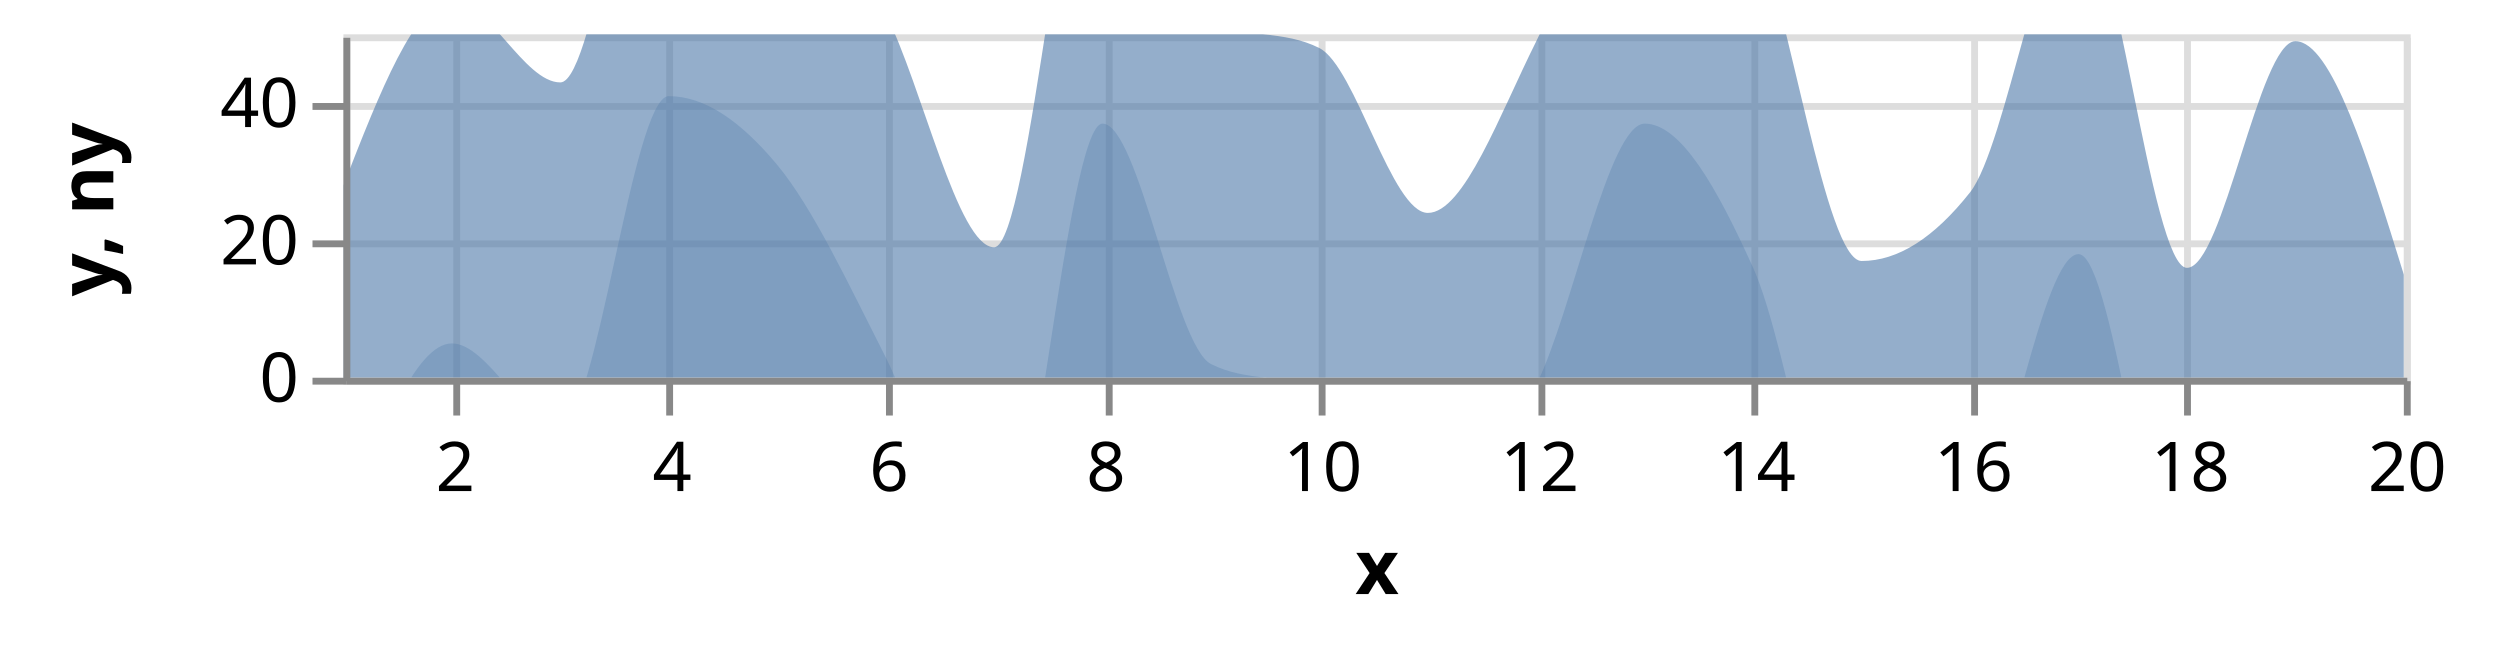
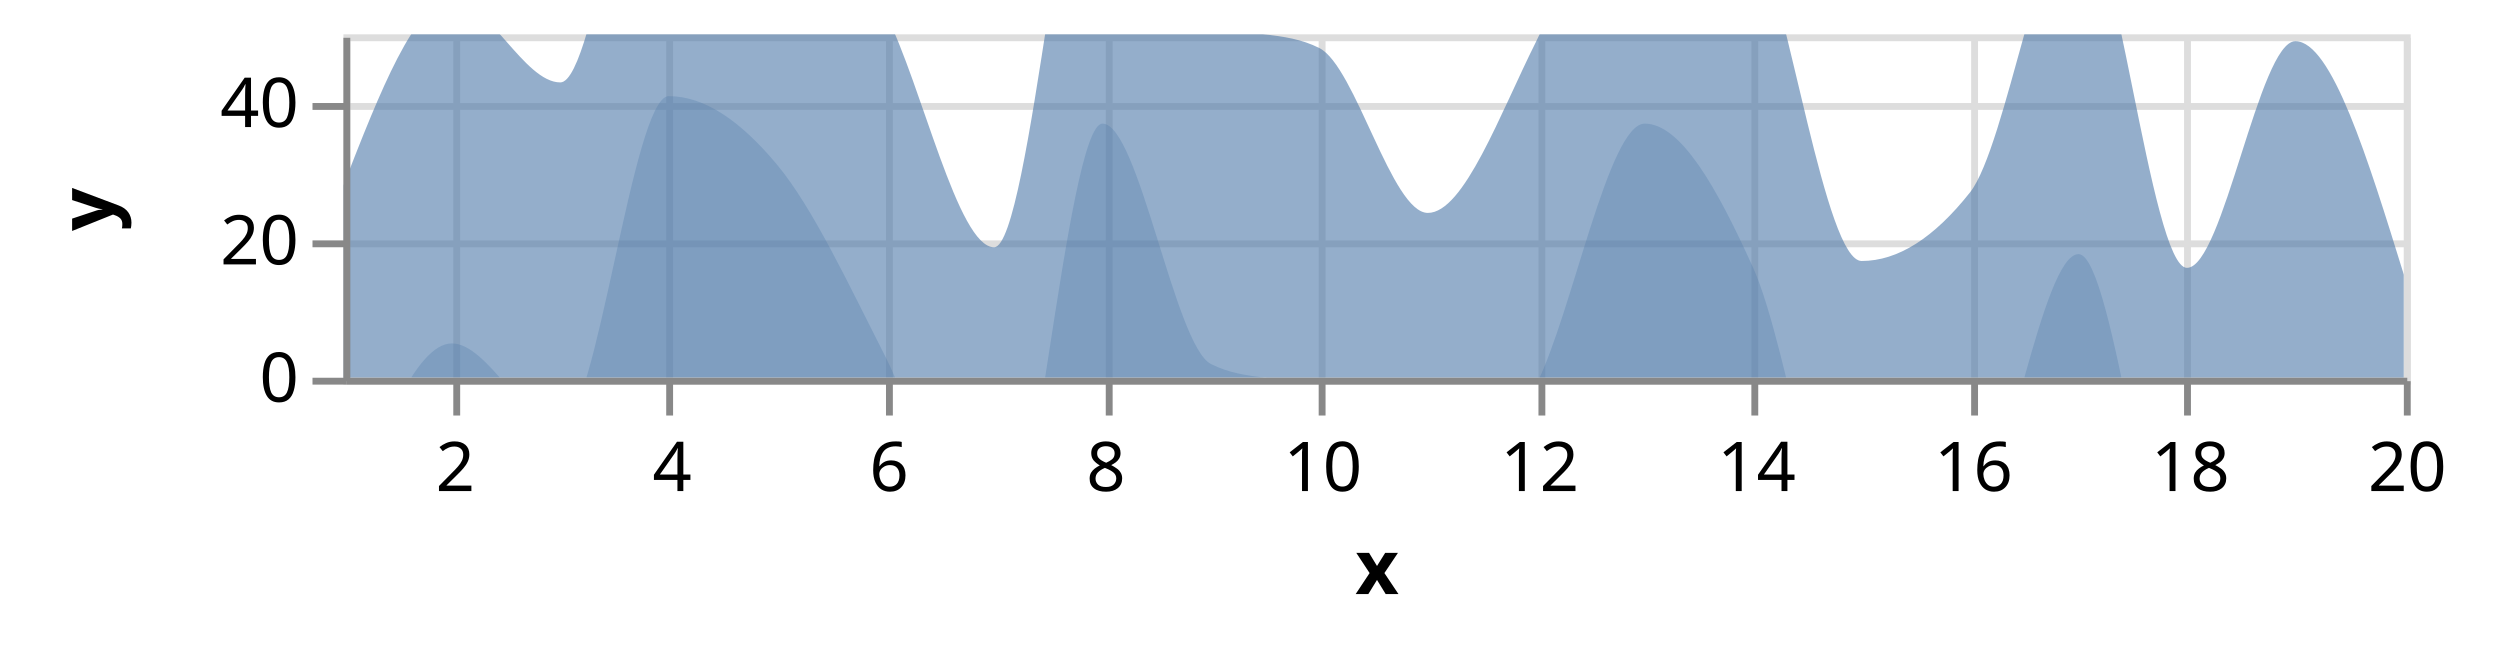
<svg xmlns="http://www.w3.org/2000/svg" class="marks" width="364" height="94" viewBox="0 0 364 94" version="1.1">
  <defs>
    <clipPath id="clip1">
      <rect x="0" y="0" width="300" height="50" />
    </clipPath>
    <clipPath id="clip2">
      <rect x="0" y="0" width="300" height="50" />
    </clipPath>
  </defs>
  <g transform="translate(50,5)">
    <g class="mark-group role-frame root">
      <g transform="translate(0,0)">
        <path class="background" d="M0.5,0.5h300v50h-300Z" style="fill: transparent; stroke: #ddd;" />
        <g>
          <g class="mark-group role-axis">
            <g transform="translate(0.5,50.5)">
              <path class="background" d="M0,0h0v0h0Z" style="pointer-events: none; fill: none;" />
              <g>
                <g class="mark-rule role-axis-grid" style="pointer-events: none;">
                  <line transform="translate(16,-50)" x2="0" y2="50" style="fill: none; stroke: #ddd; stroke-width: 1; stroke-dasharray: ; opacity: 1;" />
                  <line transform="translate(47,-50)" x2="0" y2="50" style="fill: none; stroke: #ddd; stroke-width: 1; stroke-dasharray: ; opacity: 1;" />
                  <line transform="translate(79,-50)" x2="0" y2="50" style="fill: none; stroke: #ddd; stroke-width: 1; stroke-dasharray: ; opacity: 1;" />
                  <line transform="translate(111,-50)" x2="0" y2="50" style="fill: none; stroke: #ddd; stroke-width: 1; stroke-dasharray: ; opacity: 1;" />
                  <line transform="translate(142,-50)" x2="0" y2="50" style="fill: none; stroke: #ddd; stroke-width: 1; stroke-dasharray: ; opacity: 1;" />
                  <line transform="translate(174,-50)" x2="0" y2="50" style="fill: none; stroke: #ddd; stroke-width: 1; stroke-dasharray: ; opacity: 1;" />
                  <line transform="translate(205,-50)" x2="0" y2="50" style="fill: none; stroke: #ddd; stroke-width: 1; stroke-dasharray: ; opacity: 1;" />
                  <line transform="translate(237,-50)" x2="0" y2="50" style="fill: none; stroke: #ddd; stroke-width: 1; stroke-dasharray: ; opacity: 1;" />
                  <line transform="translate(268,-50)" x2="0" y2="50" style="fill: none; stroke: #ddd; stroke-width: 1; stroke-dasharray: ; opacity: 1;" />
                  <line transform="translate(300,-50)" x2="0" y2="50" style="fill: none; stroke: #ddd; stroke-width: 1; stroke-dasharray: ; opacity: 1;" />
                </g>
              </g>
            </g>
          </g>
          <g class="mark-group role-axis">
            <g transform="translate(0.5,0.5)">
              <path class="background" d="M0,0h0v0h0Z" style="pointer-events: none; fill: none;" />
              <g>
                <g class="mark-rule role-axis-grid" style="pointer-events: none;">
                  <line transform="translate(0,50)" x2="300" y2="0" style="fill: none; stroke: #ddd; stroke-width: 1; stroke-dasharray: ; opacity: 1;" />
                  <line transform="translate(0,30)" x2="300" y2="0" style="fill: none; stroke: #ddd; stroke-width: 1; stroke-dasharray: ; opacity: 1;" />
                  <line transform="translate(0,10)" x2="300" y2="0" style="fill: none; stroke: #ddd; stroke-width: 1; stroke-dasharray: ; opacity: 1;" />
                </g>
              </g>
            </g>
          </g>
          <g class="mark-area role-mark layer_0_marks" clip-path="url(#clip1)">
            <path d="M300,35C294.737,18,289.474,1,284.211,1C278.947,1,273.684,34,268.421,34C263.158,34,257.895,-18,252.632,-18C247.368,-18,242.105,16.333,236.842,23C231.579,29.667,226.316,33,221.053,33C215.789,33,210.526,-4.333,205.263,-16C200,-27.667,194.737,-37,189.474,-37C184.211,-37,178.947,-9.5,173.684,1C168.421,11.5,163.158,26,157.895,26C152.632,26,147.368,4.667,142.105,2C136.842,-0.667,131.579,0.667,126.316,-2C121.053,-4.667,115.789,-37,110.526,-37C105.263,-37,100,31,94.737,31C89.474,31,84.211,7.333,78.947,-3C73.684,-13.333,68.421,-24.667,63.158,-31C57.895,-37.333,52.632,-41,47.368,-41C42.105,-41,36.842,7,31.579,7C26.316,7,21.053,-5,15.789,-5C10.526,-5,5.263,8.5,0,22L0,50C5.263,50,10.526,50,15.789,50C21.053,50,26.316,50,31.579,50C36.842,50,42.105,50,47.368,50C52.632,50,57.895,50,63.158,50C68.421,50,73.684,50,78.947,50C84.211,50,89.474,50,94.737,50C100,50,105.263,50,110.526,50C115.789,50,121.053,50,126.316,50C131.579,50,136.842,50,142.105,50C147.368,50,152.632,50,157.895,50C163.158,50,168.421,50,173.684,50C178.947,50,184.211,50,189.474,50C194.737,50,200,50,205.263,50C210.526,50,215.789,50,221.053,50C226.316,50,231.579,50,236.842,50C242.105,50,247.368,50,252.632,50C257.895,50,263.158,50,268.421,50C273.684,50,278.947,50,284.211,50C289.474,50,294.737,50,300,50Z" style="fill: #4c78a8; opacity: 0.6;" />
          </g>
          <g class="mark-area role-mark layer_1_marks" clip-path="url(#clip2)">
            <path d="M300,85C294.737,68,289.474,51,284.211,51C278.947,51,273.684,84,268.421,84C263.158,84,257.895,32,252.632,32C247.368,32,242.105,66.333,236.842,73C231.579,79.667,226.316,83,221.053,83C215.789,83,210.526,45.667,205.263,34C200,22.333,194.737,13,189.474,13C184.211,13,178.947,40.5,173.684,51C168.421,61.5,163.158,76,157.895,76C152.632,76,147.368,54.667,142.105,52C136.842,49.333,131.579,50.667,126.316,48C121.053,45.333,115.789,13,110.526,13C105.263,13,100,81,94.737,81C89.474,81,84.211,57.333,78.947,47C73.684,36.667,68.421,25.333,63.158,19C57.895,12.667,52.632,9,47.368,9C42.105,9,36.842,57,31.579,57C26.316,57,21.053,45,15.789,45C10.526,45,5.263,58.5,0,72L0,50C5.263,50,10.526,50,15.789,50C21.053,50,26.316,50,31.579,50C36.842,50,42.105,50,47.368,50C52.632,50,57.895,50,63.158,50C68.421,50,73.684,50,78.947,50C84.211,50,89.474,50,94.737,50C100,50,105.263,50,110.526,50C115.789,50,121.053,50,126.316,50C131.579,50,136.842,50,142.105,50C147.368,50,152.632,50,157.895,50C163.158,50,168.421,50,173.684,50C178.947,50,184.211,50,189.474,50C194.737,50,200,50,205.263,50C210.526,50,215.789,50,221.053,50C226.316,50,231.579,50,236.842,50C242.105,50,247.368,50,252.632,50C257.895,50,263.158,50,268.421,50C273.684,50,278.947,50,284.211,50C289.474,50,294.737,50,300,50Z" style="fill: #4c78a8; opacity: 0.3;" />
          </g>
          <g class="mark-group role-axis">
            <g transform="translate(0.5,50.5)">
              <path class="background" d="M0,0h0v0h0Z" style="pointer-events: none; fill: none;" />
              <g>
                <g class="mark-rule role-axis-tick" style="pointer-events: none;">
                  <line transform="translate(16,0)" x2="0" y2="5" style="fill: none; stroke: #888; stroke-width: 1; opacity: 1;" />
                  <line transform="translate(47,0)" x2="0" y2="5" style="fill: none; stroke: #888; stroke-width: 1; opacity: 1;" />
                  <line transform="translate(79,0)" x2="0" y2="5" style="fill: none; stroke: #888; stroke-width: 1; opacity: 1;" />
                  <line transform="translate(111,0)" x2="0" y2="5" style="fill: none; stroke: #888; stroke-width: 1; opacity: 1;" />
                  <line transform="translate(142,0)" x2="0" y2="5" style="fill: none; stroke: #888; stroke-width: 1; opacity: 1;" />
                  <line transform="translate(174,0)" x2="0" y2="5" style="fill: none; stroke: #888; stroke-width: 1; opacity: 1;" />
                  <line transform="translate(205,0)" x2="0" y2="5" style="fill: none; stroke: #888; stroke-width: 1; opacity: 1;" />
                  <line transform="translate(237,0)" x2="0" y2="5" style="fill: none; stroke: #888; stroke-width: 1; opacity: 1;" />
                  <line transform="translate(268,0)" x2="0" y2="5" style="fill: none; stroke: #888; stroke-width: 1; opacity: 1;" />
                  <line transform="translate(300,0)" x2="0" y2="5" style="fill: none; stroke: #888; stroke-width: 1; opacity: 1;" />
                </g>
                <g class="mark-text role-axis-label" style="pointer-events: none;">
                  <text text-anchor="middle" transform="translate(15.78947,16)" style="font: 10px sans-serif; fill: #000; opacity: 1;">2</text>
                  <text text-anchor="middle" transform="translate(47.36842,16)" style="font: 10px sans-serif; fill: #000; opacity: 1;">4</text>
                  <text text-anchor="middle" transform="translate(78.94737,16)" style="font: 10px sans-serif; fill: #000; opacity: 1;">6</text>
                  <text text-anchor="middle" transform="translate(110.5263,16)" style="font: 10px sans-serif; fill: #000; opacity: 1;">8</text>
                  <text text-anchor="middle" transform="translate(142.1053,16)" style="font: 10px sans-serif; fill: #000; opacity: 1;">10</text>
                  <text text-anchor="middle" transform="translate(173.6842,16)" style="font: 10px sans-serif; fill: #000; opacity: 1;">12</text>
                  <text text-anchor="middle" transform="translate(205.2632,16)" style="font: 10px sans-serif; fill: #000; opacity: 1;">14</text>
                  <text text-anchor="middle" transform="translate(236.8421,16)" style="font: 10px sans-serif; fill: #000; opacity: 1;">16</text>
                  <text text-anchor="middle" transform="translate(268.4211,16)" style="font: 10px sans-serif; fill: #000; opacity: 1;">18</text>
                  <text text-anchor="middle" transform="translate(300,16)" style="font: 10px sans-serif; fill: #000; opacity: 1;">20</text>
                </g>
                <g class="mark-rule role-axis-domain" style="pointer-events: none;">
                  <line transform="translate(0,0)" x2="300" y2="0" style="fill: none; stroke: #888; stroke-width: 1; opacity: 1;" />
                </g>
                <g class="mark-text role-axis-title" style="pointer-events: none;">
                  <text text-anchor="middle" transform="translate(150,31)" style="font: bold 11px sans-serif; fill: #000; opacity: 1;">x</text>
                </g>
              </g>
            </g>
          </g>
          <g class="mark-group role-axis">
            <g transform="translate(0.5,0.5)">
              <path class="background" d="M0,0h0v0h0Z" style="pointer-events: none; fill: none;" />
              <g>
                <g class="mark-rule role-axis-tick" style="pointer-events: none;">
                  <line transform="translate(0,50)" x2="-5" y2="0" style="fill: none; stroke: #888; stroke-width: 1; opacity: 1;" />
                  <line transform="translate(0,30)" x2="-5" y2="0" style="fill: none; stroke: #888; stroke-width: 1; opacity: 1;" />
                  <line transform="translate(0,10)" x2="-5" y2="0" style="fill: none; stroke: #888; stroke-width: 1; opacity: 1;" />
                </g>
                <g class="mark-text role-axis-label" style="pointer-events: none;">
                  <text text-anchor="end" transform="translate(-7,53)" style="font: 10px sans-serif; fill: #000; opacity: 1;">0</text>
                  <text text-anchor="end" transform="translate(-7,33)" style="font: 10px sans-serif; fill: #000; opacity: 1;">20</text>
                  <text text-anchor="end" transform="translate(-7,13)" style="font: 10px sans-serif; fill: #000; opacity: 1;">40</text>
                </g>
                <g class="mark-rule role-axis-domain" style="pointer-events: none;">
                  <line transform="translate(0,50)" x2="0" y2="-50" style="fill: none; stroke: #888; stroke-width: 1; opacity: 1;" />
                </g>
                <g class="mark-text role-axis-title" style="pointer-events: none;">
-                   <text text-anchor="middle" transform="translate(-32,25) rotate(-90) translate(0,-2)" style="font: bold 11px sans-serif; fill: #000; opacity: 1;">y, ny</text>
+                   <text text-anchor="middle" transform="translate(-32,25) rotate(-90) translate(0,-2)" style="font: bold 11px sans-serif; fill: #000; opacity: 1;">y</text>
                </g>
              </g>
            </g>
          </g>
        </g>
      </g>
    </g>
  </g>
</svg>
